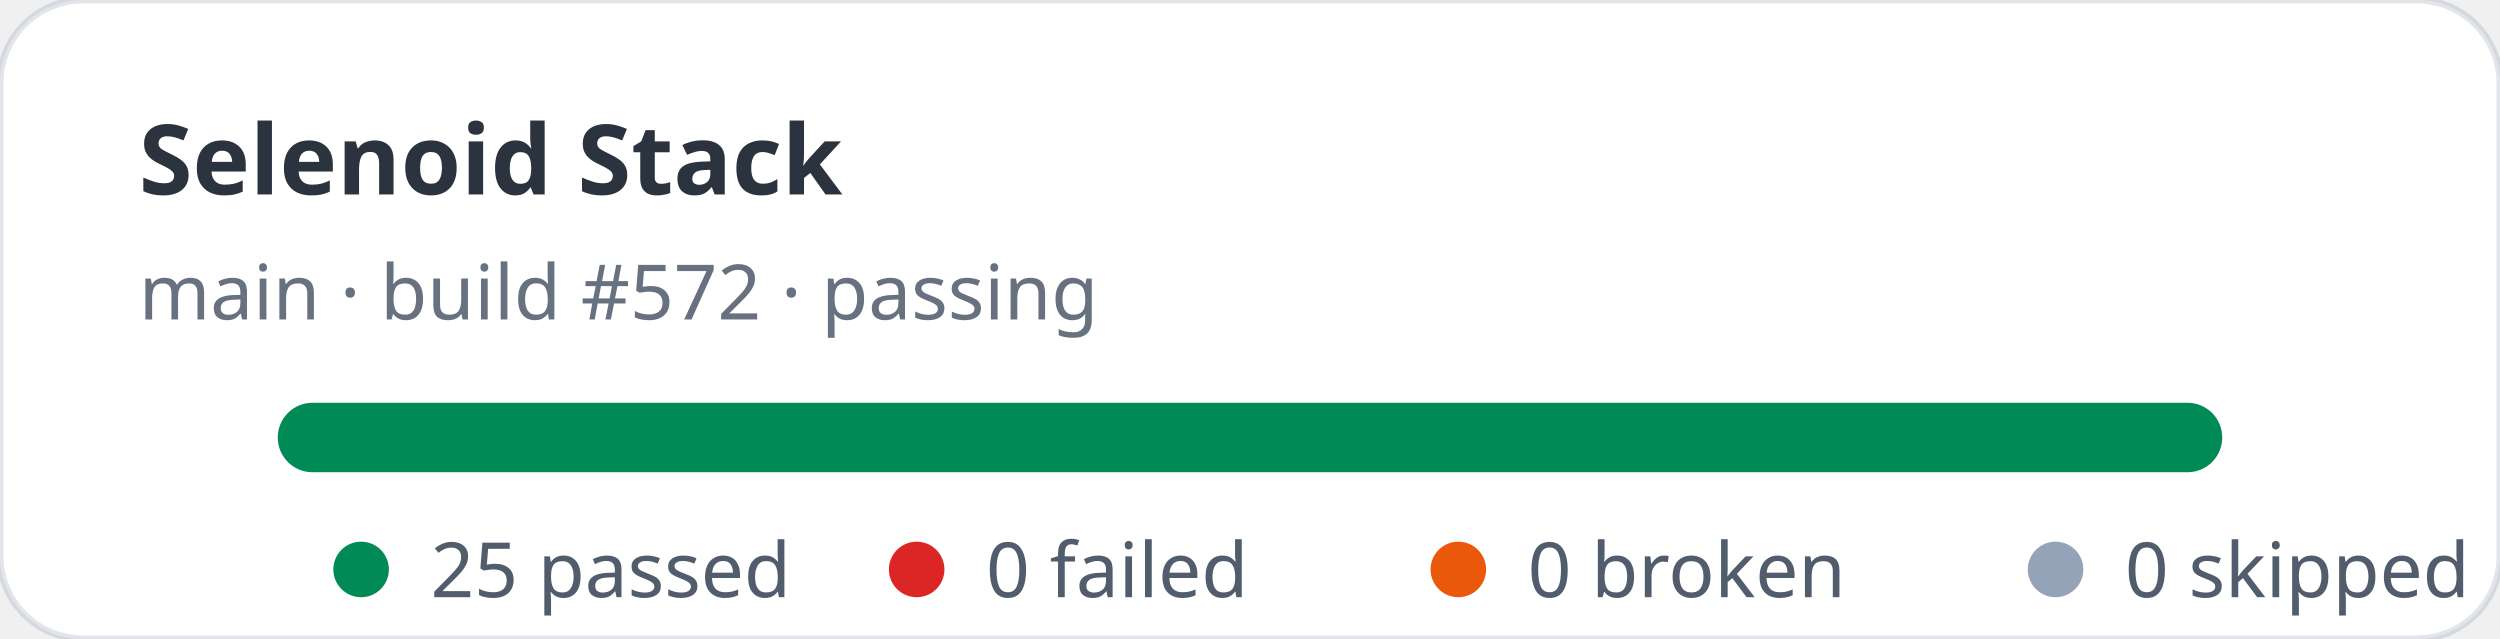
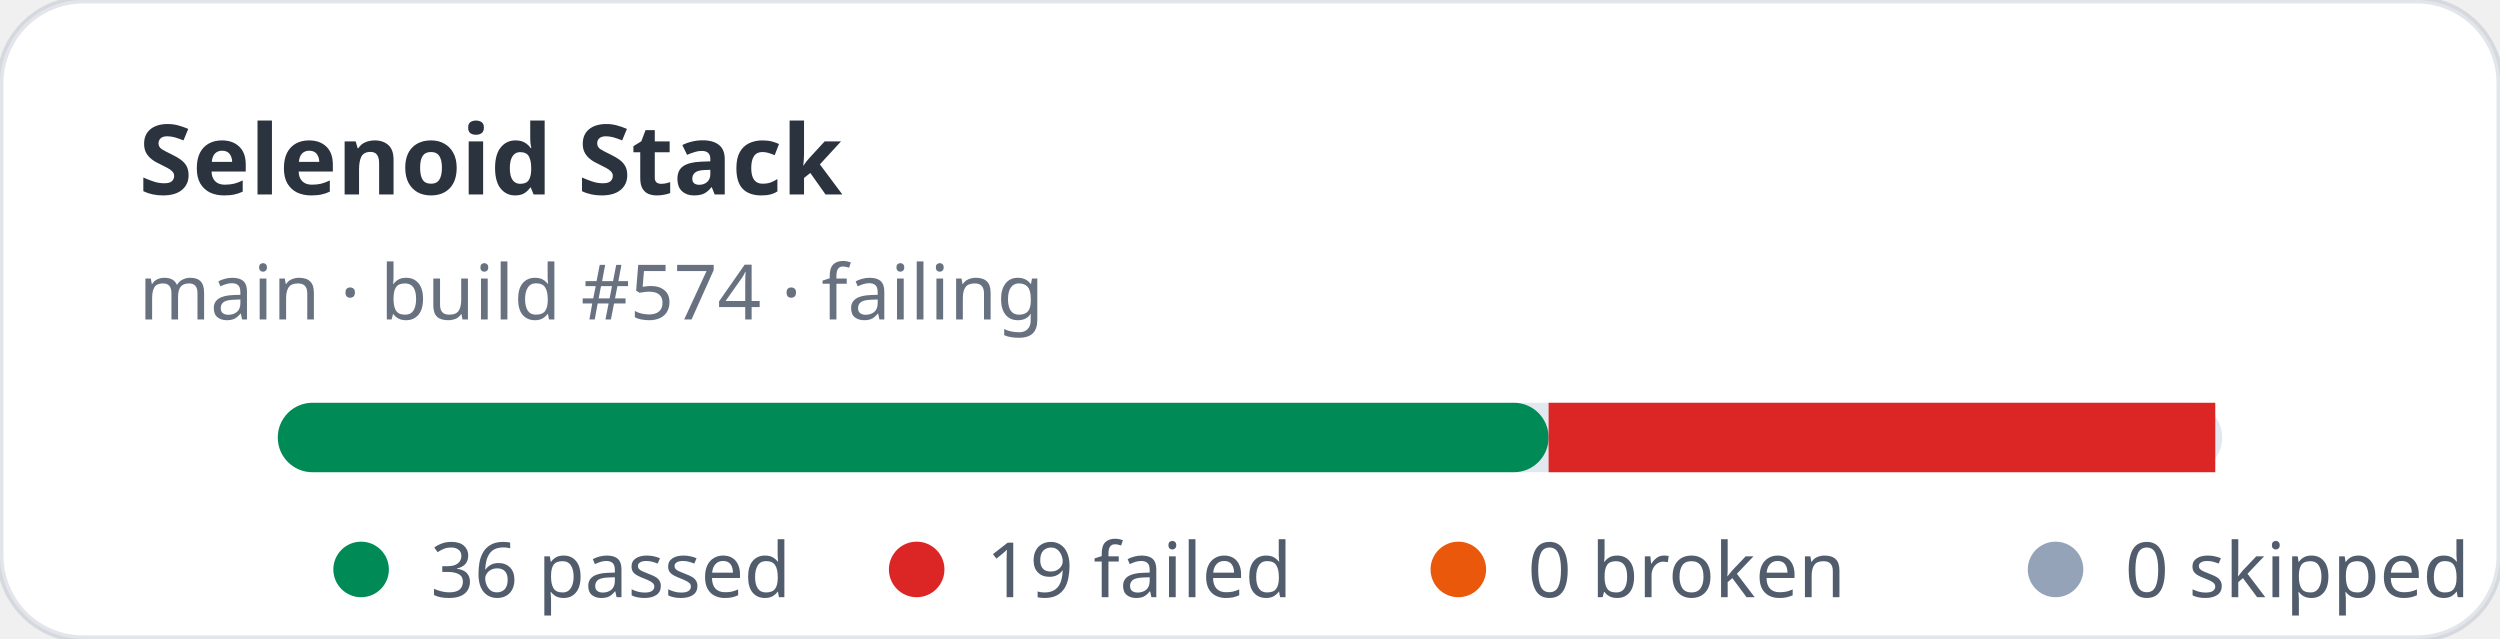
- <svg xmlns="http://www.w3.org/2000/svg" width="360" height="92" viewBox="0 0 360 92" role="img" aria-label="Selenoid Stack stats: 25 passed, 0 failed">
+ <svg xmlns="http://www.w3.org/2000/svg" width="360" height="92" viewBox="0 0 360 92" role="img" aria-label="Selenoid Stack stats: 36 passed, 19 failed">
  <rect width="360" height="92" rx="12" fill="#ffffff" stroke="rgba(11,48,86,0.12)" />
  <text x="20" y="28" fill="rgba(1,10,24,0.83)" font-family="ui-sans-serif,system-ui,sans-serif" font-size="14" font-weight="700">Selenoid Stack</text>
-   <text x="20" y="46" fill="rgba(2,19,44,0.6)" font-family="ui-sans-serif,system-ui,sans-serif" font-size="11">main · build #572 · passing</text>
+   <text x="20" y="46" fill="rgba(2,19,44,0.6)" font-family="ui-sans-serif,system-ui,sans-serif" font-size="11">main · build #574 · failing</text>
  <rect x="40" y="58" width="280" height="10" rx="5" fill="#e2e8f0" />
-   <rect x="40" y="58" width="280" height="10" rx="5" fill="#008a56" />
+   <rect x="40" y="58" width="183" height="10" rx="5" fill="#008a56" />
+   <rect x="223" y="58" width="96" height="10" fill="#dc2626" />
  <g font-family="ui-sans-serif,system-ui,sans-serif" font-size="11" fill="rgba(1,18,40,0.68)">
    <circle cx="52" cy="82" r="4" fill="#008a56" />
-     <text x="62" y="86">25 passed</text>
+     <text x="62" y="86">36 passed</text>
    <circle cx="132" cy="82" r="4" fill="#dc2626" />
-     <text x="142" y="86">0 failed</text>
+     <text x="142" y="86">19 failed</text>
    <circle cx="210" cy="82" r="4" fill="#ea580c" />
    <text x="220" y="86">0 broken</text>
    <circle cx="296" cy="82" r="4" fill="#94a3b8" />
    <text x="306" y="86">0 skipped</text>
  </g>
</svg>
